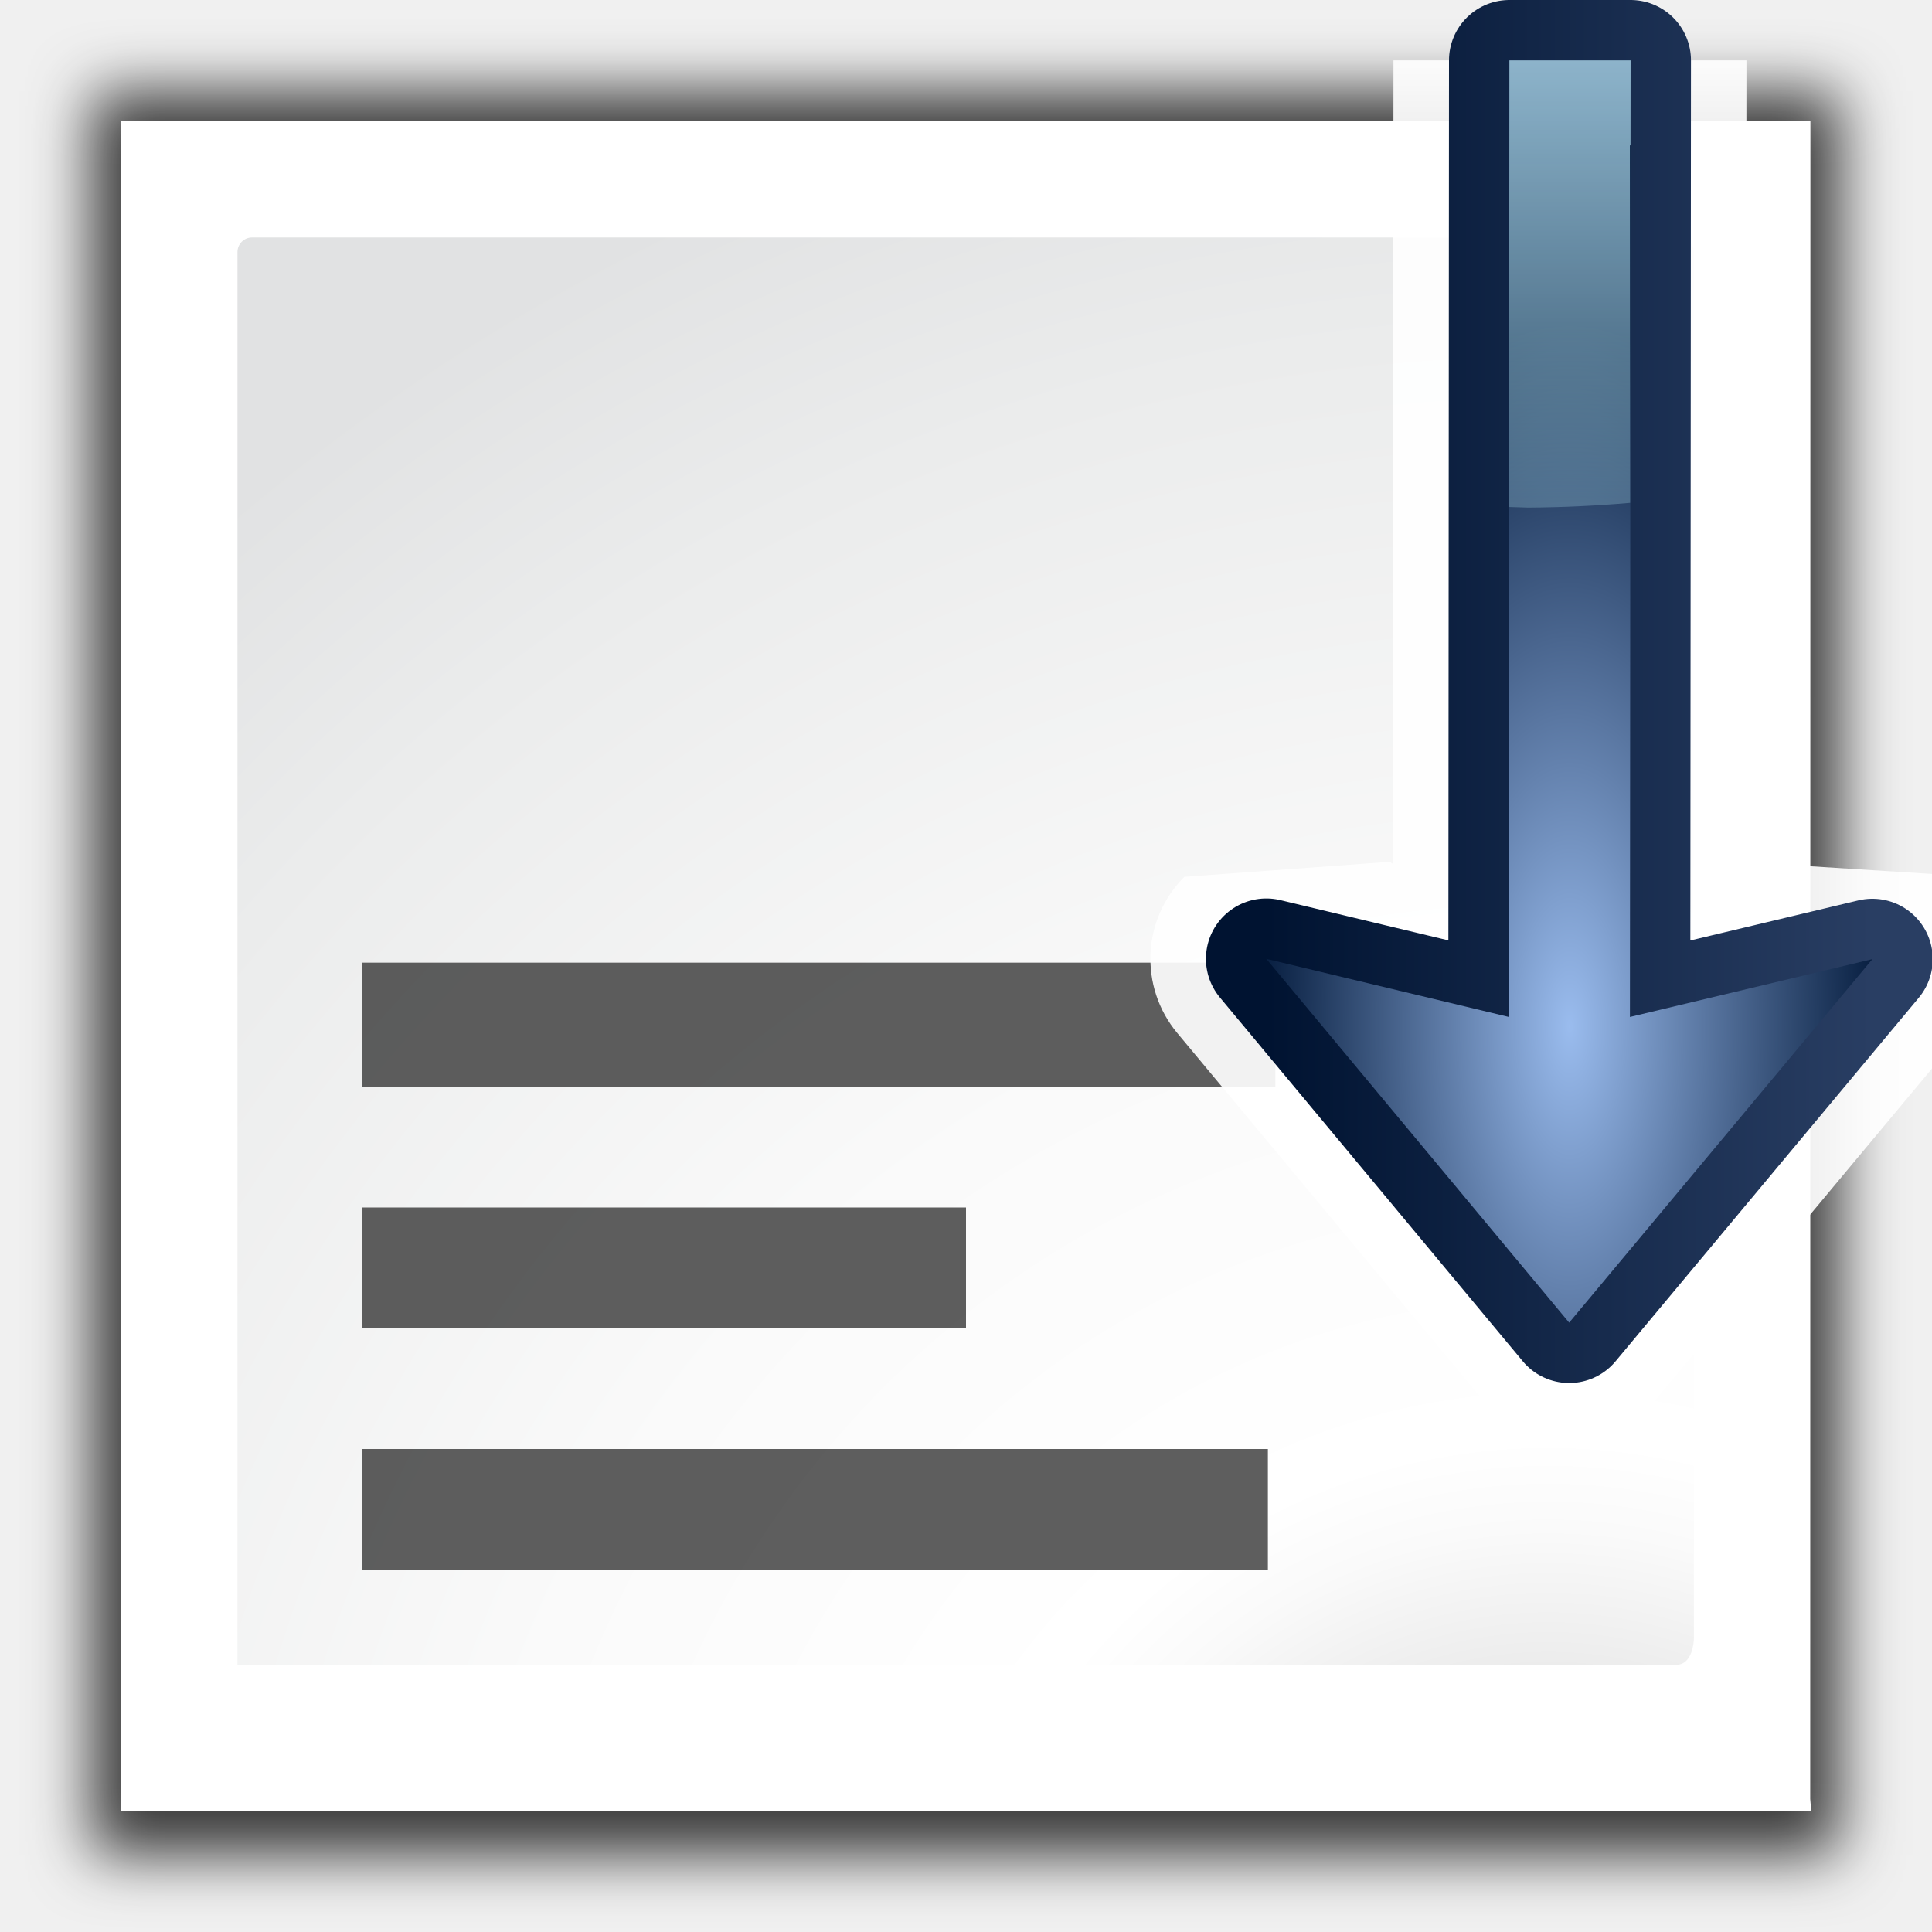
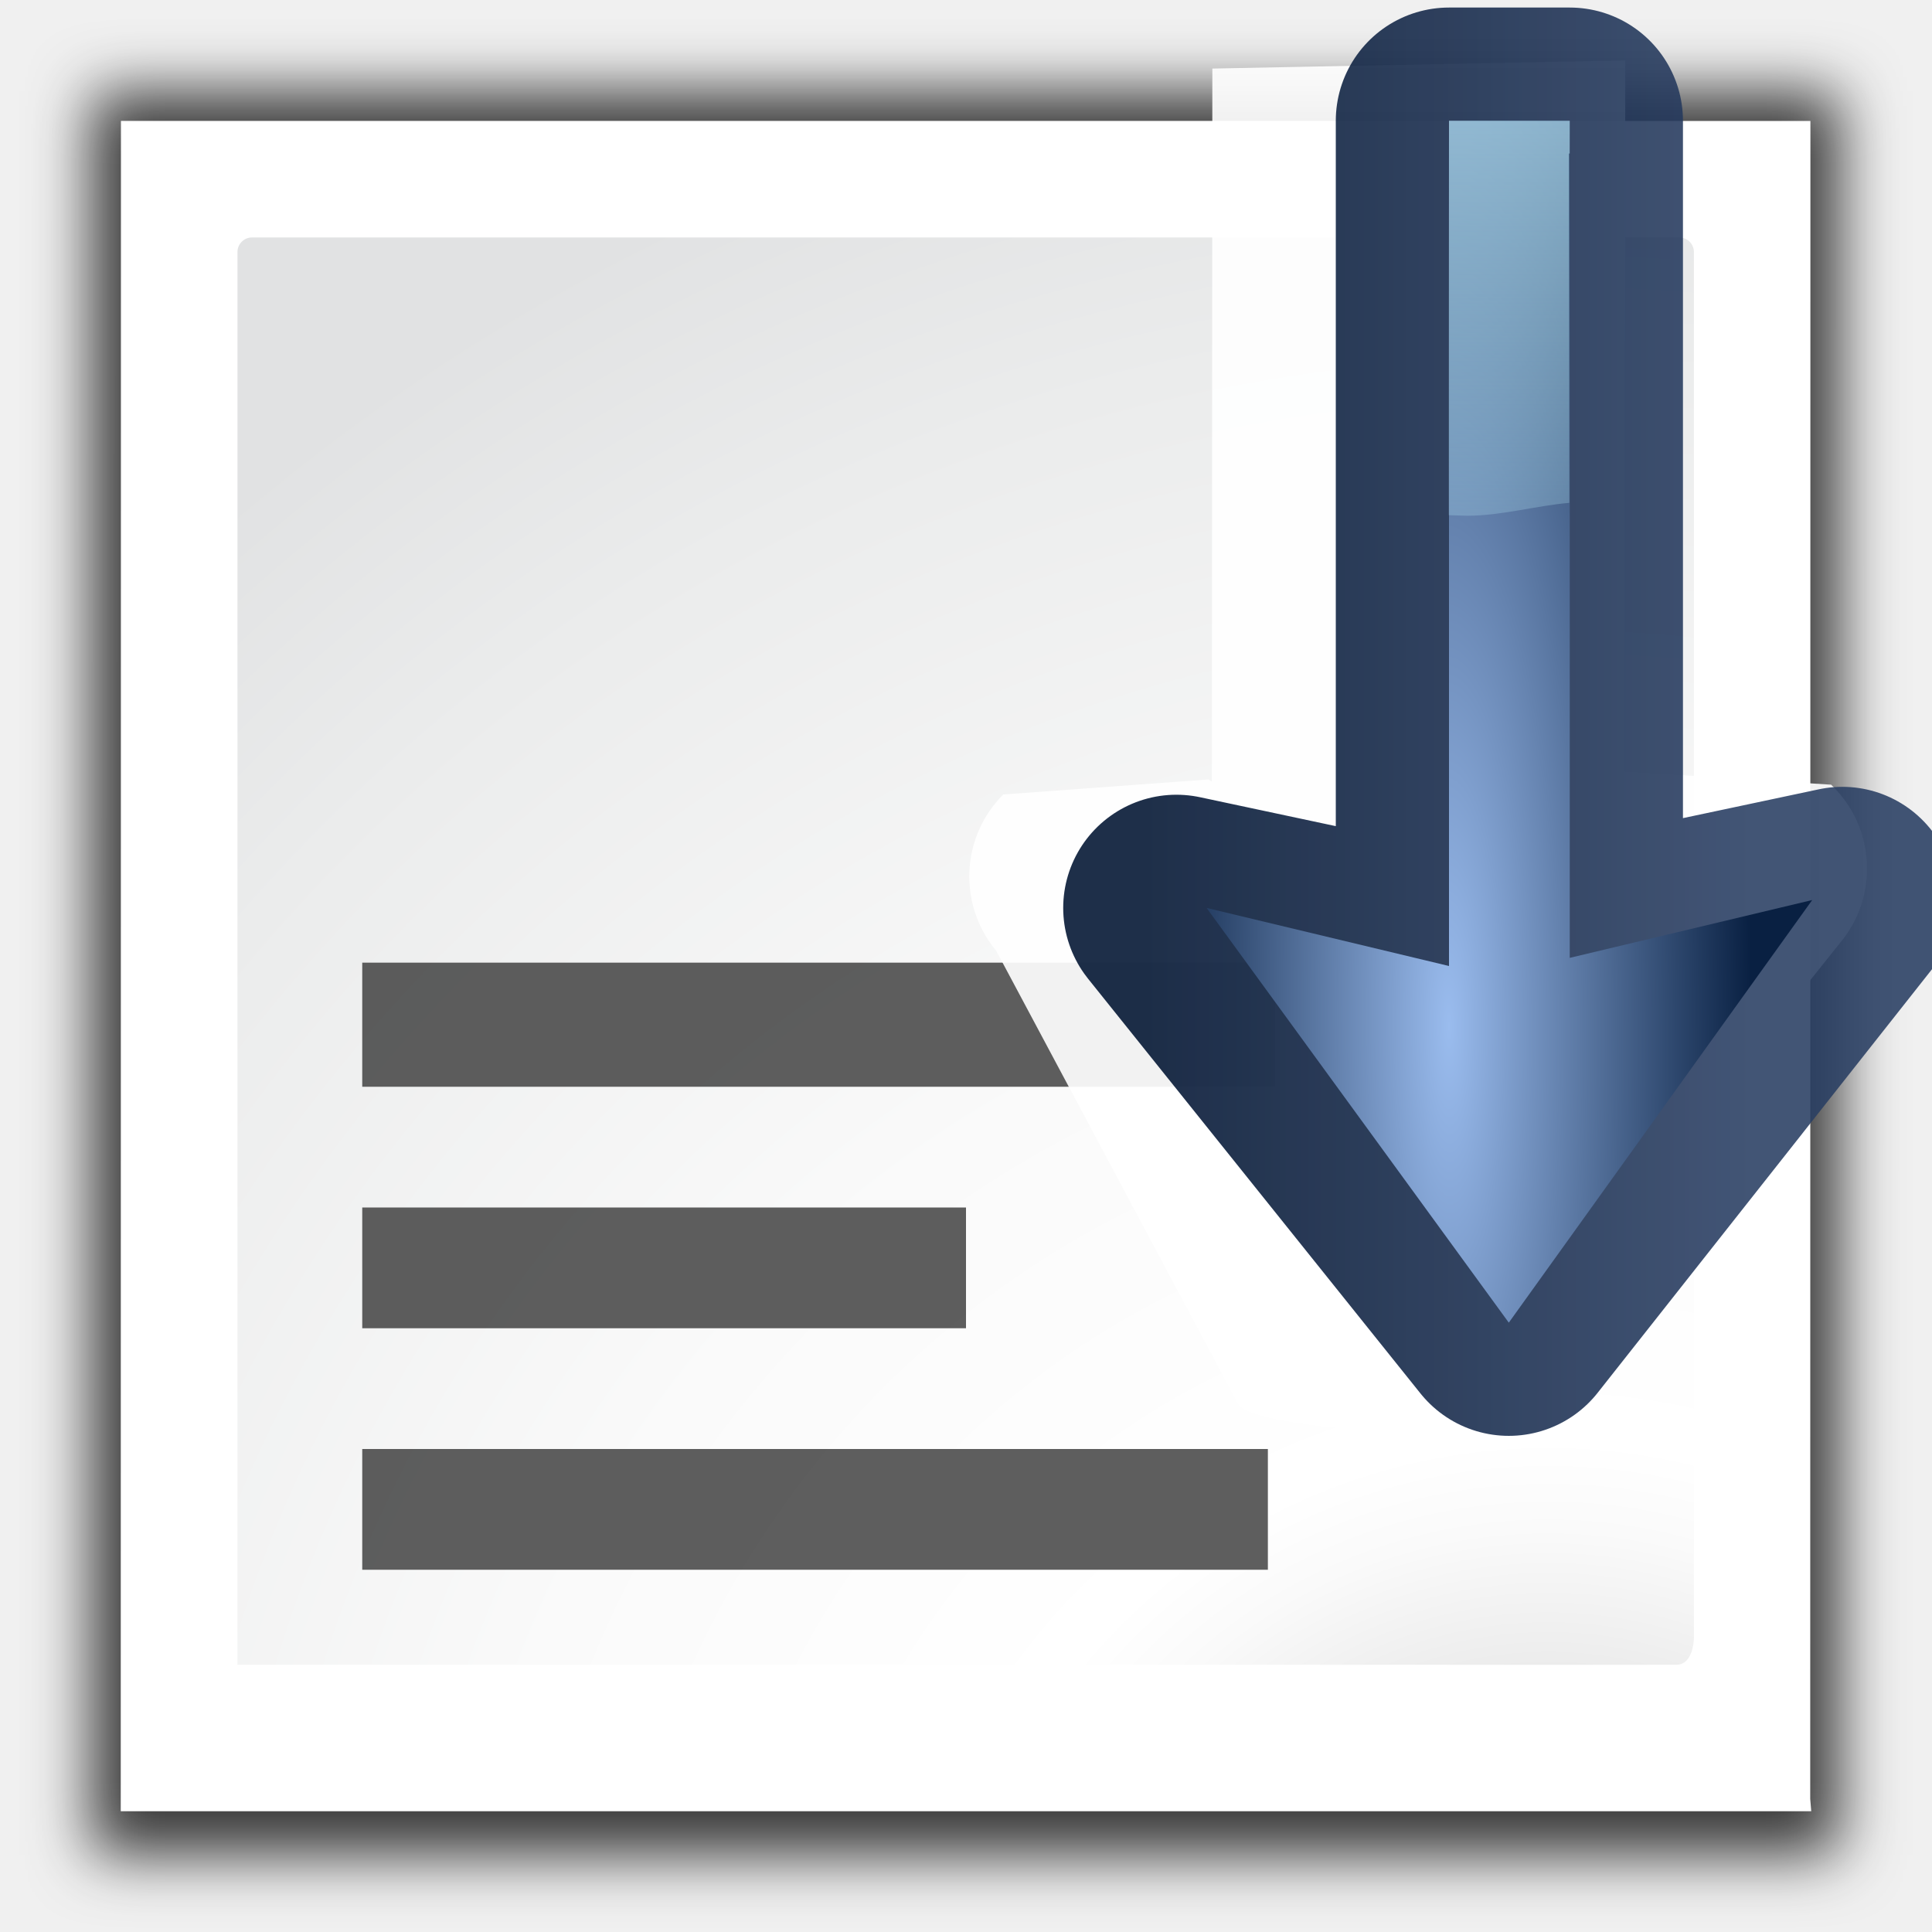
- <svg xmlns="http://www.w3.org/2000/svg" height="128" width="128">
+ <svg xmlns="http://www.w3.org/2000/svg" height="128" width="128" version="1.1" id="svg61">
+   <defs id="defs65" />
  <filter id="a">
-     <feGaussianBlur stdDeviation="2.079" />
+     <feGaussianBlur stdDeviation="2.079" id="feGaussianBlur2" />
  </filter>
  <radialGradient id="b" cx="108" cy="128.54" gradientTransform="matrix(.9649276 0 0 .9646046 -1.636086 11.87511)" gradientUnits="userSpaceOnUse" r="139.559">
-     <stop offset="0" stop-color="#b7b8b9" />
-     <stop offset=".189" stop-color="#ececec" />
-     <stop offset=".257" stop-color="#fafafa" />
-     <stop offset=".301" stop-color="#fff" />
-     <stop offset=".531" stop-color="#fafafa" />
-     <stop offset=".845" stop-color="#ebecec" />
-     <stop offset="1" stop-color="#e1e2e3" />
+     <stop offset="0" stop-color="#b7b8b9" id="stop5" />
+     <stop offset=".189" stop-color="#ececec" id="stop7" />
+     <stop offset=".257" stop-color="#fafafa" id="stop9" />
+     <stop offset=".301" stop-color="#fff" id="stop11" />
+     <stop offset=".531" stop-color="#fafafa" id="stop13" />
+     <stop offset=".845" stop-color="#ebecec" id="stop15" />
+     <stop offset="1" stop-color="#e1e2e3" id="stop17" />
  </radialGradient>
-   <radialGradient id="c" cx="103.093" cy="72.07" gradientTransform="matrix(.8948353 0 0 2.073913 11.74862 -89.46631)" gradientUnits="userSpaceOnUse" r="22.437">
-     <stop offset="0" stop-color="#9abcee" />
-     <stop offset="1" stop-color="#092042" />
+   <radialGradient id="c" cx="103.093" cy="72.07" gradientTransform="matrix(0.894819,0.00539723,-0.02417364,4.007805,13.49248,-229.3977)" gradientUnits="userSpaceOnUse" r="22.437" fx="103.093" fy="72.07">
+     <stop offset="0" stop-color="#9abcee" id="stop20" />
+     <stop offset="1" stop-color="#092042" id="stop22" />
  </radialGradient>
  <linearGradient id="d" gradientUnits="userSpaceOnUse" x1="104.811" x2="104.811" y1="-12.903" y2="47.946">
-     <stop offset="0" stop-color="#bfe7ff" />
-     <stop offset="1" stop-color="#bff9ff" stop-opacity="0" />
+     <stop offset="0" stop-color="#bfe7ff" id="stop25" />
+     <stop offset="1" stop-color="#bff9ff" stop-opacity="0" id="stop27" />
  </linearGradient>
-   <linearGradient id="e" gradientUnits="userSpaceOnUse" x1="83.896" x2="124.05" y1="82.186" y2="82.186">
-     <stop offset="0" stop-color="#001331" />
-     <stop offset="1" stop-color="#293e63" />
+   <linearGradient id="e" gradientUnits="userSpaceOnUse" x1="83.896" x2="124.05" y1="82.186" y2="82.186" gradientTransform="translate(-8)">
+     <stop offset="0" stop-color="#001331" id="stop30" />
+     <stop offset="1" stop-color="#293e63" id="stop32" />
  </linearGradient>
-   <path d="m6 6-.014 121.058h120l.014-121.058z" filter="url(#a)" opacity=".758" transform="matrix(.9649276 0 0 .9649276 .293768 .293073)" />
-   <path d="m8.013 8.012-.013 111.988h112l-.068-.814.013-111.173z" fill="#fff" stroke-width=".965" />
-   <path d="m16.698 15.732c-.532 0-.965.433-.965.965v93.598h95.287c1.121.034 1.206-1.544 1.206-1.779v-91.819c0-.531-.432-.965-.965-.965z" fill="url(#b)" stroke-width=".965" />
-   <g fill="#404040" fill-opacity=".839" transform="translate(0 16)">
-     <path d="m24 88v-8h60v8z" />
-     <path d="m24 56v-8.222h60.495v8.222z" />
-     <path d="m24 72v-8h40v8z" />
+   <path d="m6 6-.014 121.058h120l.014-121.058z" filter="url(#a)" opacity=".758" transform="matrix(.9649276 0 0 .9649276 .293768 .293073)" id="path35" />
+   <path d="m8.013 8.012-.013 111.988h112l-.068-.814.013-111.173z" fill="#fff" stroke-width=".965" id="path37" />
+   <path d="m16.698 15.732c-.532 0-.965.433-.965.965v93.598h95.287c1.121.034 1.206-1.544 1.206-1.779v-91.819c0-.531-.432-.965-.965-.965z" fill="url(#b)" stroke-width=".965" id="path39" />
+   <g fill="#404040" fill-opacity=".839" transform="translate(0 16)" id="g47">
+     <path d="m24 88v-8h60v8z" id="path41" />
+     <path d="m24 56v-8.222h60.495v8.222z" id="path43" />
+     <path d="m24 72v-8h40v8z" id="path45" />
  </g>
-   <g transform="matrix(1 0 0 -1 0 128)">
-     <path d="m103.773 32.697c-2.213.054-4.295 1.061-5.712 2.761l-20.066 24.103c-2.541 3.052-2.336 7.538.474 10.345l13.599.995.22-.143.033 53.242h23.386v-.006l-.033-53.115 13.671-.866c2.928-2.79 3.19-7.372.599-10.477l-20.088-24.083c-1.501-1.799-3.742-2.814-6.084-2.756z" fill="#fff" fill-opacity=".915" fill-rule="evenodd" />
-     <path d="m103.962 40.371-20.066 24.103 16.06-3.847.044 63.373h8.031l-.044-63.376 16.063 3.831z" fill="none" stroke="url(#e)" stroke-linecap="round" stroke-linejoin="round" stroke-width="8" />
-     <g fill-rule="evenodd">
-       <path d="m103.962 40.371-20.066 24.103 16.06-3.847.044 63.373h8.031l-.044-63.376 16.063 3.831z" fill="url(#c)" />
-       <path d="m100 4-.02 29.59c.417.016.834.03 1.252.039 2.266-.012 4.527-.117 6.77-.314l-.016-23.689.041.01.004-5.635z" fill="url(#d)" transform="matrix(1 0 0 -1 0 128)" />
+   <g transform="matrix(1 0 0 -1 0 128)" id="g59">
+     <path d="m 99.773,32.697 c -2.213,0.054 -16.295,0.518 -17.712,2.219 L 65.996,65.019 c -2.541,3.052 -2.336,7.538 0.474,10.345 l 13.599,0.995 0.22,-0.143 0.033,47.242 L 107.678,124 v -0.006 l -0.033,-47.115 13.671,-0.866 c 2.928,-2.79 3.19,-7.372 0.599,-10.477 L 97.826,35.453 c -1.501,-1.799 4.289,-2.814 1.947,-2.756 z" id="path49" style="fill:#ffffff;fill-opacity:0.915;fill-rule:evenodd" />
+     <path d="M 99.962,40.371 77.94,67.847 96,64 v 56 h 8 l -1e-5,-55.461 18.063,3.831 z" id="path51" style="opacity:0.88;fill:none;stroke:url(#e);stroke-width:15;stroke-linecap:round;stroke-linejoin:round;stroke-miterlimit:4;stroke-dasharray:none" />
+     <g id="g57" transform="translate(-8)" style="fill-rule:evenodd">
+       <path d="M 107.962,40.371 87.94,67.847 104,64 v 56 h 8 l -1e-5,-55.461 16.063,3.831 z" id="path53" style="fill:url(#c)" />
+       <path d="m 104,8 -0.019,26.132 c 0.417,0.016 0.834,0.03 1.252,0.039 2.266,-0.012 4.496,-0.659 6.738,-0.857 l -0.016,-23.147 0.041,0.01 L 112,8 Z" transform="matrix(1,0,0,-1,0,128)" id="path55" style="fill:url(#d)" />
    </g>
  </g>
</svg>
